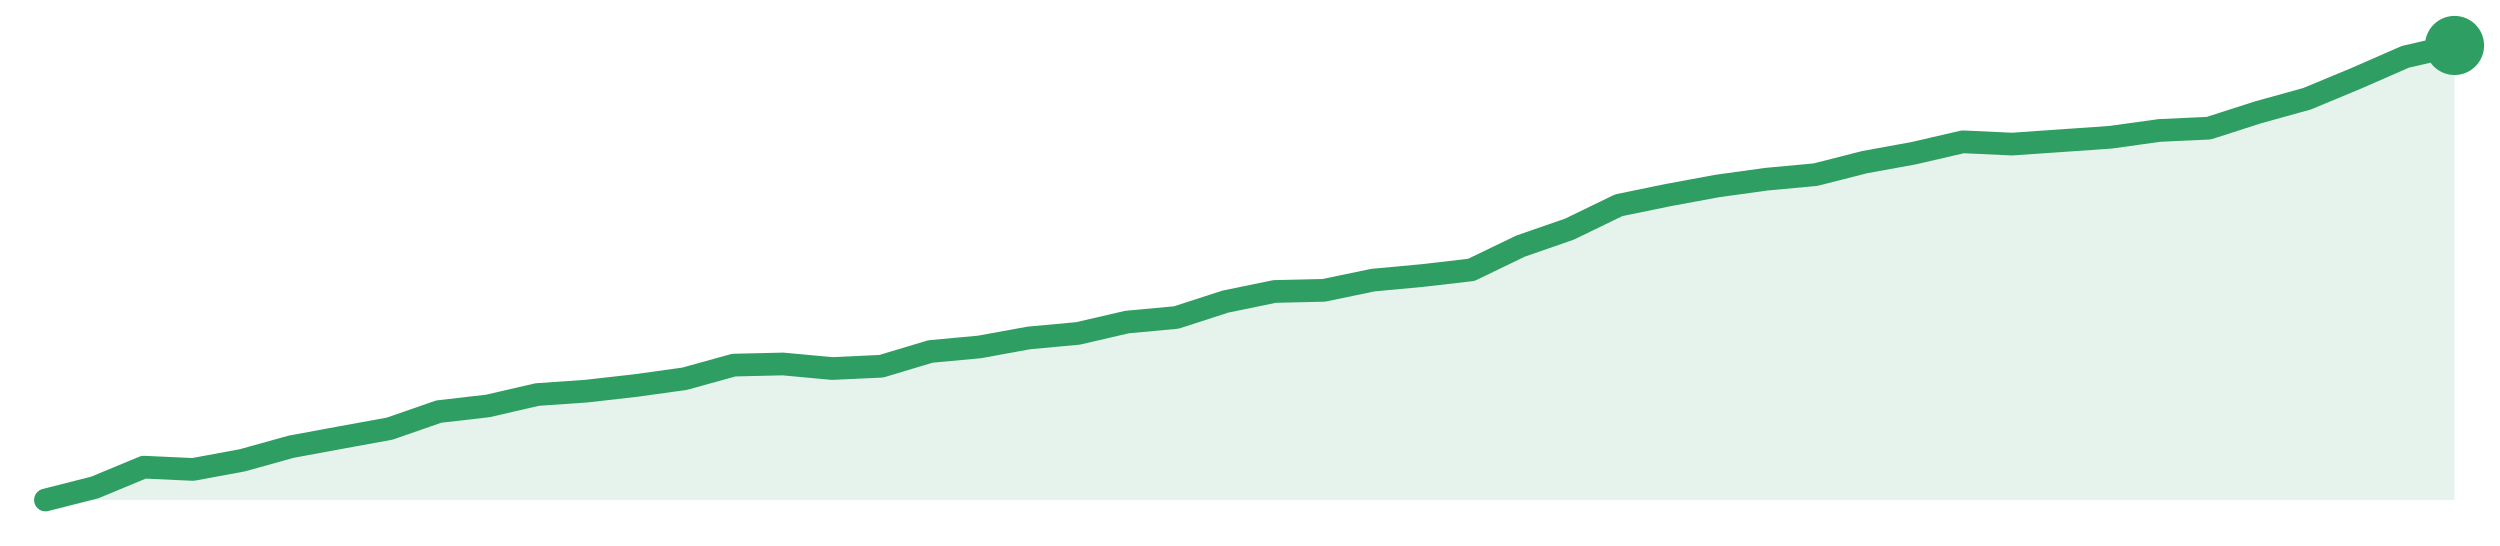
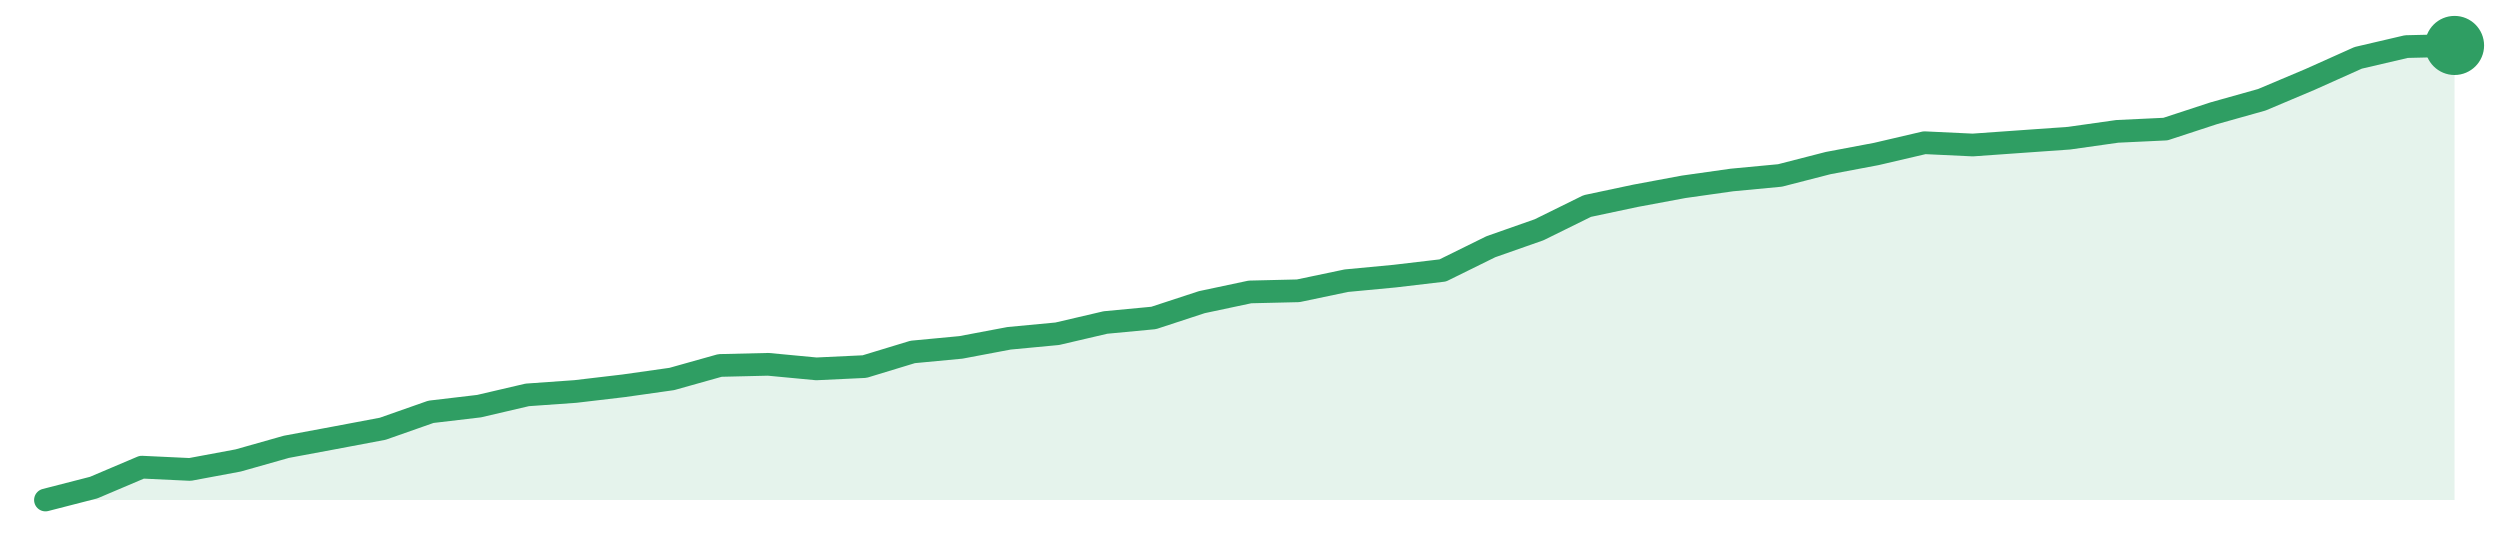
<svg xmlns="http://www.w3.org/2000/svg" width="220" height="48" viewBox="0 0 220 48" role="img" aria-label="trend">
-   <path d="M4.0,44.0 L4.0,44.0 L8.33,42.9 L12.65,41.11 L16.98,41.31 L21.31,40.51 L25.63,39.31 L29.96,38.51 L34.29,37.72 L38.61,36.22 L42.94,35.72 L47.27,34.72 L51.59,34.42 L55.92,33.93 L60.24,33.33 L64.57,32.13 L68.9,32.03 L73.22,32.43 L77.55,32.23 L81.88,30.93 L86.2,30.53 L90.53,29.74 L94.86,29.34 L99.18,28.34 L103.51,27.94 L107.84,26.54 L112.16,25.65 L116.49,25.55 L120.82,24.65 L125.14,24.25 L129.47,23.75 L133.8,21.66 L138.12,20.16 L142.45,18.06 L146.78,17.17 L151.1,16.37 L155.43,15.77 L159.76,15.37 L164.08,14.27 L168.41,13.48 L172.73,12.48 L177.06,12.68 L181.39,12.38 L185.71,12.08 L190.04,11.48 L194.37,11.28 L198.69,9.89 L203.02,8.69 L207.35,6.89 L211.67,5.0 L216.0,4.0 L216.0,44.0 Z" fill="#2f9e631f" />
-   <path d="M4.0,44.0 L8.33,42.9 L12.65,41.11 L16.98,41.31 L21.31,40.51 L25.63,39.31 L29.96,38.51 L34.29,37.72 L38.61,36.22 L42.94,35.72 L47.27,34.72 L51.59,34.42 L55.92,33.93 L60.24,33.33 L64.57,32.13 L68.9,32.03 L73.22,32.43 L77.55,32.23 L81.88,30.93 L86.2,30.53 L90.53,29.74 L94.86,29.34 L99.18,28.34 L103.51,27.94 L107.84,26.54 L112.16,25.65 L116.49,25.55 L120.82,24.65 L125.14,24.25 L129.47,23.75 L133.8,21.66 L138.12,20.16 L142.45,18.06 L146.78,17.17 L151.1,16.37 L155.43,15.77 L159.76,15.37 L164.08,14.27 L168.41,13.48 L172.73,12.48 L177.06,12.68 L181.39,12.38 L185.71,12.08 L190.04,11.48 L194.37,11.28 L198.69,9.89 L203.02,8.69 L207.35,6.89 L211.67,5.0 L216.0,4.0" fill="none" stroke="#2f9e63" stroke-width="2" stroke-linejoin="round" stroke-linecap="round" />
+   <path d="M4.0,44.0 L4.0,44.0 L8.24,42.91 L12.48,41.11 L16.72,41.31 L20.96,40.52 L25.2,39.32 L29.44,38.53 L33.68,37.73 L37.92,36.24 L42.16,35.74 L46.4,34.75 L50.64,34.45 L54.88,33.95 L59.12,33.35 L63.36,32.16 L67.6,32.06 L71.84,32.46 L76.08,32.26 L80.32,30.97 L84.56,30.57 L88.8,29.77 L93.04,29.37 L97.28,28.38 L101.52,27.98 L105.76,26.59 L110.0,25.69 L114.24,25.59 L118.48,24.7 L122.72,24.3 L126.96,23.8 L131.2,21.71 L135.44,20.22 L139.68,18.13 L143.92,17.23 L148.16,16.44 L152.4,15.84 L156.64,15.44 L160.88,14.35 L165.12,13.55 L169.36,12.56 L173.6,12.76 L177.84,12.46 L182.08,12.16 L186.32,11.56 L190.56,11.36 L194.8,9.97 L199.04,8.78 L203.28,6.99 L207.52,5.09 L211.76,4.1 L216.0,4.0 L216.0,44.0 Z" fill="#2f9e631f" />
+   <path d="M4.0,44.0 L8.24,42.91 L12.48,41.11 L16.72,41.31 L20.96,40.52 L25.2,39.32 L29.44,38.53 L33.68,37.73 L37.92,36.24 L42.16,35.74 L46.4,34.75 L50.64,34.45 L54.88,33.95 L59.12,33.35 L63.36,32.16 L67.6,32.06 L71.84,32.46 L76.08,32.26 L80.32,30.97 L84.56,30.57 L88.8,29.77 L93.04,29.37 L97.28,28.38 L101.52,27.98 L105.76,26.59 L110.0,25.69 L114.24,25.59 L118.48,24.7 L122.72,24.3 L126.96,23.8 L131.2,21.71 L135.44,20.22 L139.68,18.13 L143.92,17.23 L148.16,16.44 L152.4,15.84 L156.64,15.44 L160.88,14.35 L165.12,13.55 L169.36,12.56 L173.6,12.76 L177.84,12.46 L182.08,12.16 L186.32,11.56 L190.56,11.36 L194.8,9.97 L199.04,8.78 L203.28,6.99 L207.52,5.09 L211.76,4.1 L216.0,4.0" fill="none" stroke="#2f9e63" stroke-width="2" stroke-linejoin="round" stroke-linecap="round" />
  <circle cx="216.0" cy="4.0" r="2.6" fill="#2f9e63" />
</svg>
